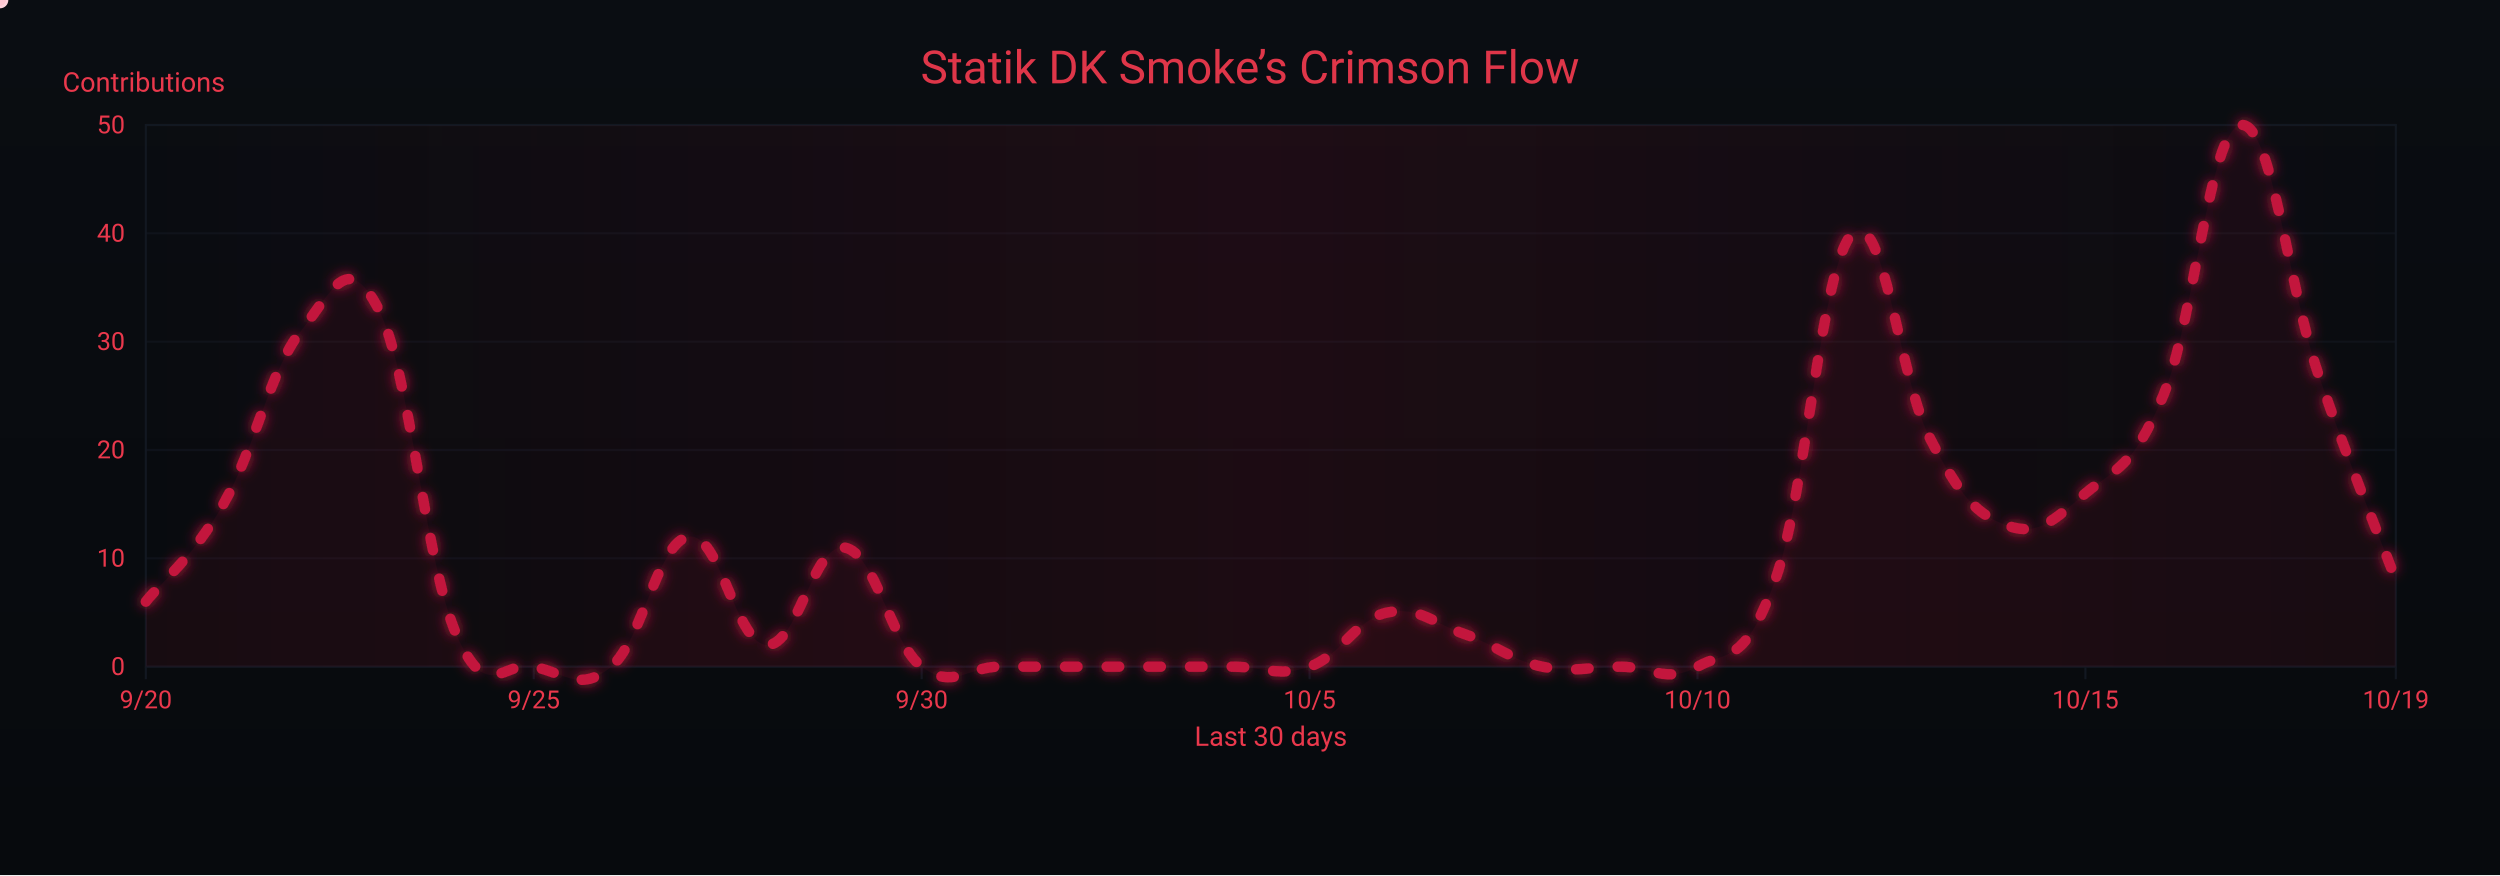
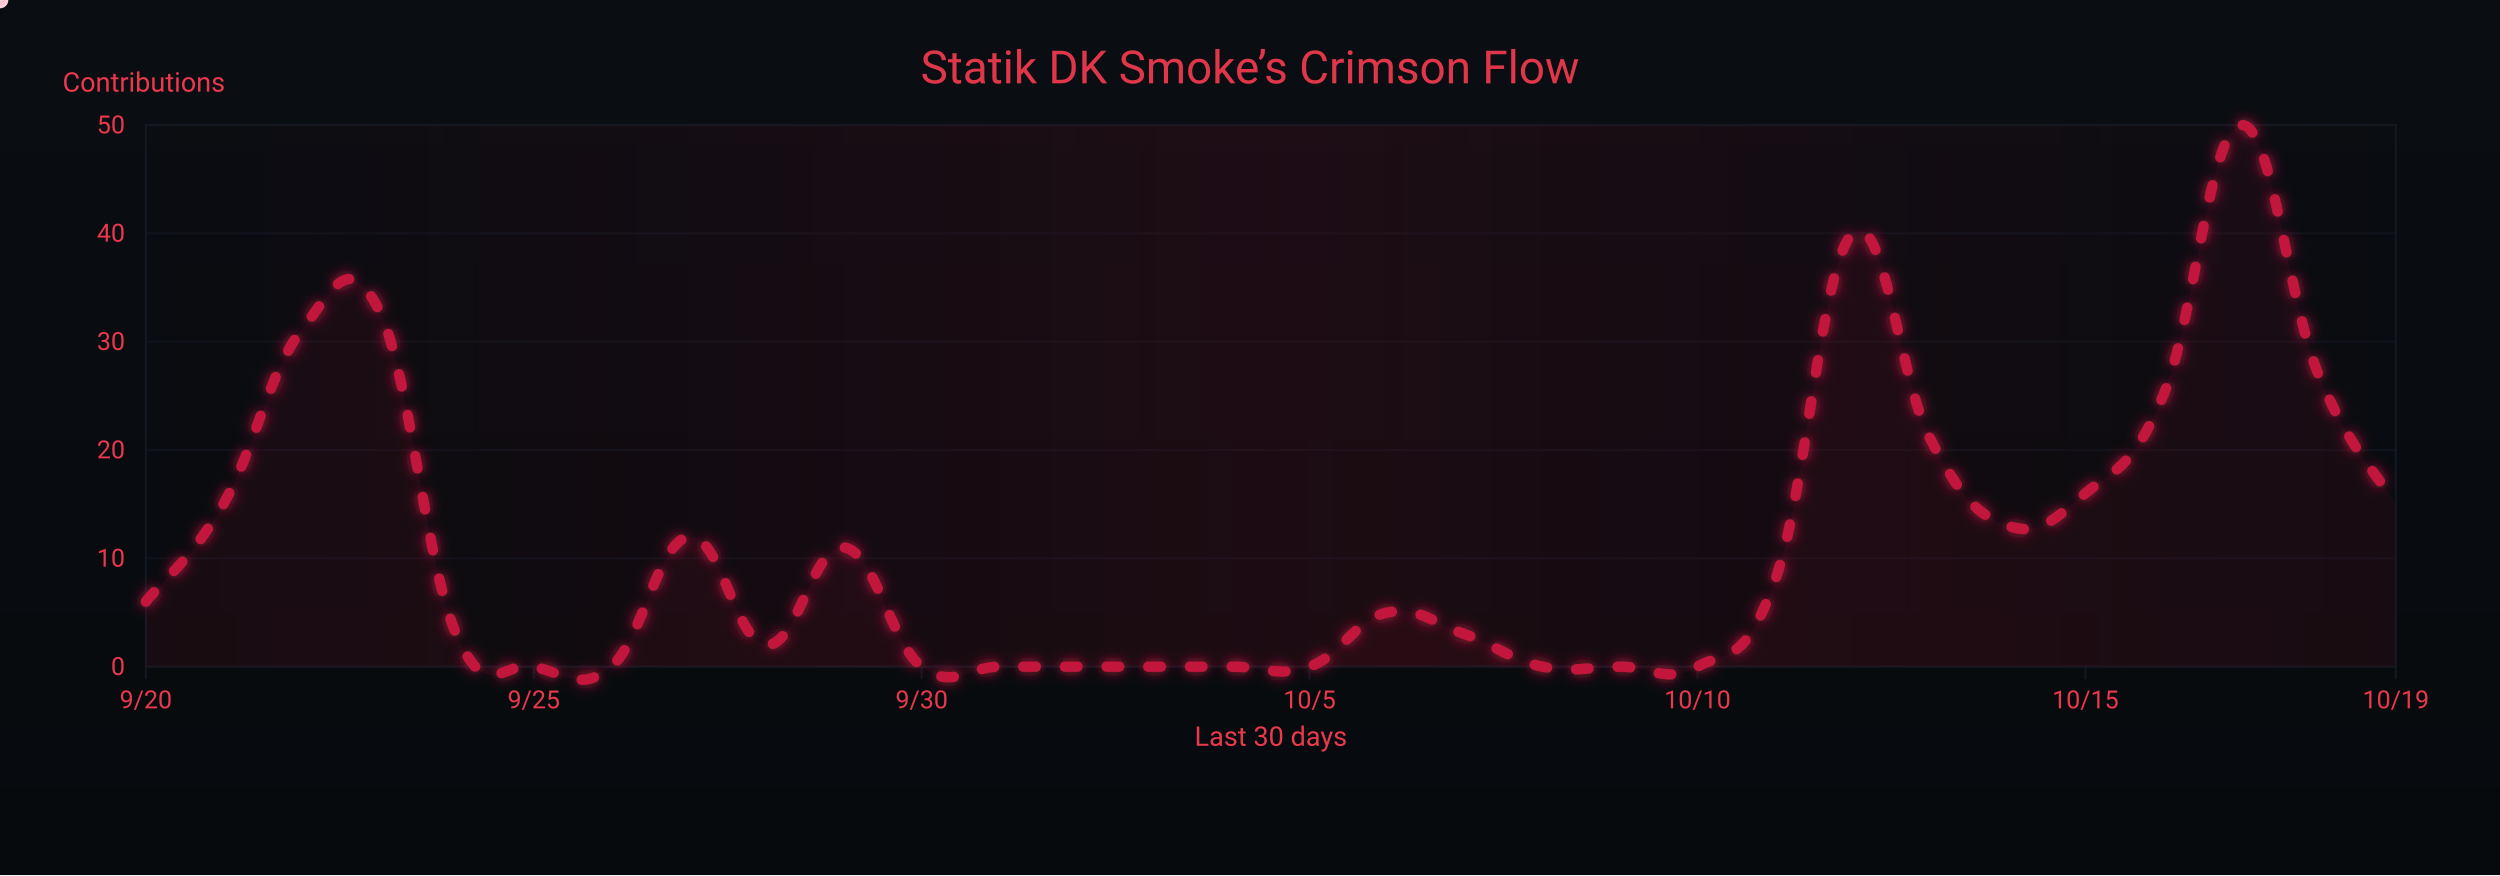
<svg xmlns="http://www.w3.org/2000/svg" width="1200" height="420" viewBox="0 0 1200 420" role="img" aria-label="Crimson Flow Graph">
  <defs>
    <linearGradient id="bgGrad" x1="0" y1="0" x2="0" y2="1">
      <stop offset="0%" stop-color="#0a0d12" />
      <stop offset="100%" stop-color="#070a0d" />
    </linearGradient>
    <filter id="glow">
      <feGaussianBlur stdDeviation="3" result="b1" />
      <feMerge>
        <feMergeNode in="b1" />
        <feMergeNode in="SourceGraphic" />
      </feMerge>
    </filter>
    <linearGradient id="sheen" x1="0" y1="0" x2="1" y2="0">
      <stop offset="0%" stop-color="#9b0e2a" stop-opacity="0" />
      <stop offset="50%" stop-color="#9b0e2a" stop-opacity=".14" />
      <stop offset="100%" stop-color="#9b0e2a" stop-opacity="0" />
      <animateTransform attributeName="gradientTransform" type="translate" from="-1 0" to="1 0" dur="9s" repeatCount="indefinite" />
    </linearGradient>
  </defs>
  <rect width="1200" height="420" fill="url(#bgGrad)" />
  <rect x="70" y="60" width="1080" height="260" fill="none" stroke="#121821" stroke-width="1" />
  <g font-family="ui-sans-serif,system-ui,-apple-system,Segoe UI,Roboto,Ubuntu,Arial" font-size="12">
    <path d="M70,320.0 H1150" stroke="#121821" stroke-width="1" opacity="0.6" />
    <text x="60" y="324.0" text-anchor="end" fill="#ea384c">0</text>
    <path d="M70,268.0 H1150" stroke="#121821" stroke-width="1" opacity="0.6" />
    <text x="60" y="272.0" text-anchor="end" fill="#ea384c">10</text>
    <path d="M70,216.0 H1150" stroke="#121821" stroke-width="1" opacity="0.6" />
    <text x="60" y="220.0" text-anchor="end" fill="#ea384c">20</text>
    <path d="M70,164.0 H1150" stroke="#121821" stroke-width="1" opacity="0.6" />
    <text x="60" y="168.0" text-anchor="end" fill="#ea384c">30</text>
    <path d="M70,112.0 H1150" stroke="#121821" stroke-width="1" opacity="0.6" />
    <text x="60" y="116.0" text-anchor="end" fill="#ea384c">40</text>
    <path d="M70,60.0 H1150" stroke="#121821" stroke-width="1" opacity="0.6" />
    <text x="60" y="64.0" text-anchor="end" fill="#ea384c">50</text>
    <text x="30" y="44" fill="#ea384c" font-size="13">Contributions</text>
  </g>
  <g font-family="ui-sans-serif,system-ui,-apple-system,Segoe UI,Roboto,Ubuntu,Arial" font-size="12">
    <path d="M70.0,320 V326" stroke="#121821" stroke-width="1" />
    <text x="70.0" y="340" text-anchor="middle" fill="#ea384c">9/20</text>
    <path d="M256.2,320 V326" stroke="#121821" stroke-width="1" />
    <text x="256.2" y="340" text-anchor="middle" fill="#ea384c">9/25</text>
    <path d="M442.4,320 V326" stroke="#121821" stroke-width="1" />
    <text x="442.4" y="340" text-anchor="middle" fill="#ea384c">9/30</text>
    <path d="M628.6,320 V326" stroke="#121821" stroke-width="1" />
    <text x="628.6" y="340" text-anchor="middle" fill="#ea384c">10/5</text>
    <path d="M814.8,320 V326" stroke="#121821" stroke-width="1" />
    <text x="814.8" y="340" text-anchor="middle" fill="#ea384c">10/10</text>
    <path d="M1001.0,320 V326" stroke="#121821" stroke-width="1" />
    <text x="1001.0" y="340" text-anchor="middle" fill="#ea384c">10/15</text>
    <path d="M1150.0,320 V326" stroke="#121821" stroke-width="1" />
    <text x="1150.0" y="340" text-anchor="middle" fill="#ea384c">10/19</text>
    <text x="610" y="358" text-anchor="middle" fill="#ea384c" font-size="13">Last 30 days</text>
  </g>
  <rect x="70" y="60" width="1080" height="260" fill="url(#sheen)" />
  <text x="600" y="40" text-anchor="middle" font-family="ui-sans-serif,system-ui,-apple-system,Segoe UI,Roboto,Ubuntu,Arial" font-size="22" fill="#ea384c" opacity=".95">Statik DK Smoke’s Crimson Flow</text>
-   <path d="M70.0,288.8 C77.4,279.4 92.3,268.0 107.2,242.0 C122.1,216.0 129.6,177.5 144.5,158.8 C159.4,140.1 166.8,119.3 181.7,148.4 C196.6,177.5 204.1,270.1 219.0,304.4 C233.9,338.7 241.3,316.9 256.2,320.0 C271.1,323.1 278.6,332.5 293.4,320.0 C308.3,307.5 315.8,259.7 330.7,257.6 C345.6,255.5 353.0,308.6 367.9,309.6 C382.8,310.6 390.3,260.7 405.2,262.8 C420.1,264.9 427.5,308.6 442.4,320.0 C457.3,331.4 464.8,320.0 479.7,320.0 C494.6,320.0 502.0,320.0 516.9,320.0 C531.8,320.0 539.2,320.0 554.1,320.0 C569.0,320.0 576.5,320.0 591.4,320.0 C606.3,320.0 613.7,325.2 628.6,320.0 C643.5,314.8 651.0,297.1 665.9,294.0 C680.8,290.9 688.2,299.2 703.1,304.4 C718.0,309.6 725.4,316.9 740.3,320.0 C755.2,323.1 762.7,320.0 777.6,320.0 C792.5,320.0 799.9,328.3 814.8,320.0 C829.7,311.7 837.2,320.0 852.1,278.4 C867.0,236.8 874.4,125.5 889.3,112.0 C904.2,98.5 911.7,182.7 926.6,210.8 C941.4,238.9 948.9,247.2 963.8,252.4 C978.7,257.6 986.1,249.3 1001.0,236.8 C1015.9,224.3 1023.4,225.4 1038.3,190.0 C1053.2,154.6 1060.6,62.1 1075.5,60.0 C1090.4,57.9 1097.9,135.9 1112.8,179.6 C1127.7,223.3 1142.6,258.6 1150.0,278.4 L 1150,320 L 70,320 Z" fill="#7a0f26" opacity=".13">
+   <path d="M70.0,288.8 C77.4,279.4 92.3,268.0 107.2,242.0 C122.1,216.0 129.6,177.5 144.5,158.8 C159.4,140.1 166.8,119.3 181.7,148.4 C196.6,177.5 204.1,270.1 219.0,304.4 C233.9,338.7 241.3,316.9 256.2,320.0 C271.1,323.1 278.6,332.5 293.4,320.0 C308.3,307.5 315.8,259.7 330.7,257.6 C345.6,255.5 353.0,308.6 367.9,309.6 C382.8,310.6 390.3,260.7 405.2,262.8 C420.1,264.9 427.5,308.6 442.4,320.0 C457.3,331.4 464.8,320.0 479.7,320.0 C494.6,320.0 502.0,320.0 516.9,320.0 C531.8,320.0 539.2,320.0 554.1,320.0 C569.0,320.0 576.5,320.0 591.4,320.0 C606.3,320.0 613.7,325.2 628.6,320.0 C643.5,314.8 651.0,297.1 665.9,294.0 C680.8,290.9 688.2,299.2 703.1,304.4 C718.0,309.6 725.4,316.9 740.3,320.0 C755.2,323.1 762.7,320.0 777.6,320.0 C792.5,320.0 799.9,328.3 814.8,320.0 C829.7,311.7 837.2,320.0 852.1,278.4 C867.0,236.8 874.4,125.5 889.3,112.0 C904.2,98.5 911.7,182.7 926.6,210.8 C941.4,238.9 948.9,247.2 963.8,252.4 C978.7,257.6 986.1,249.3 1001.0,236.8 C1015.9,224.3 1023.4,225.4 1038.3,190.0 C1053.2,154.6 1060.6,62.1 1075.5,60.0 C1090.4,57.9 1097.9,143.2 1112.8,179.6 C1127.7,216.0 1142.6,229.5 1150.0,242.0 L 1150,320 L 70,320 Z" fill="#7a0f26" opacity=".13">
    <animate attributeName="opacity" values=".10;.17;.10" dur="6s" repeatCount="indefinite" />
  </path>
-   <path id="curve" d="M70.0,288.8 C77.4,279.4 92.3,268.0 107.2,242.0 C122.1,216.0 129.6,177.5 144.5,158.8 C159.4,140.1 166.8,119.3 181.7,148.4 C196.6,177.5 204.1,270.1 219.0,304.4 C233.9,338.7 241.3,316.9 256.2,320.0 C271.1,323.1 278.6,332.5 293.4,320.0 C308.3,307.5 315.8,259.7 330.7,257.6 C345.6,255.5 353.0,308.6 367.9,309.6 C382.8,310.6 390.3,260.7 405.2,262.8 C420.1,264.9 427.5,308.6 442.4,320.0 C457.3,331.4 464.8,320.0 479.7,320.0 C494.6,320.0 502.0,320.0 516.9,320.0 C531.8,320.0 539.2,320.0 554.1,320.0 C569.0,320.0 576.5,320.0 591.4,320.0 C606.3,320.0 613.7,325.2 628.6,320.0 C643.5,314.8 651.0,297.1 665.9,294.0 C680.8,290.9 688.2,299.2 703.1,304.4 C718.0,309.6 725.4,316.9 740.3,320.0 C755.2,323.1 762.7,320.0 777.6,320.0 C792.5,320.0 799.9,328.3 814.8,320.0 C829.7,311.7 837.2,320.0 852.1,278.4 C867.0,236.8 874.4,125.5 889.3,112.0 C904.2,98.5 911.7,182.7 926.6,210.8 C941.4,238.9 948.9,247.2 963.8,252.4 C978.7,257.6 986.1,249.3 1001.0,236.8 C1015.9,224.3 1023.4,225.4 1038.3,190.0 C1053.2,154.6 1060.6,62.1 1075.5,60.0 C1090.4,57.9 1097.9,135.9 1112.8,179.6 C1127.7,223.3 1142.6,258.6 1150.0,278.4" fill="none" stroke="#c3193d" stroke-width="5" stroke-linecap="round" stroke-linejoin="round" stroke-dasharray="6 14" filter="url(#glow)">
+   <path id="curve" d="M70.0,288.8 C77.4,279.4 92.3,268.0 107.2,242.0 C122.1,216.0 129.6,177.5 144.5,158.8 C159.4,140.1 166.8,119.3 181.7,148.4 C196.6,177.5 204.1,270.1 219.0,304.4 C233.9,338.7 241.3,316.9 256.2,320.0 C271.1,323.1 278.6,332.5 293.4,320.0 C308.3,307.5 315.8,259.7 330.7,257.6 C345.6,255.5 353.0,308.6 367.9,309.6 C382.8,310.6 390.3,260.7 405.2,262.8 C420.1,264.9 427.5,308.6 442.4,320.0 C457.3,331.4 464.8,320.0 479.7,320.0 C494.6,320.0 502.0,320.0 516.9,320.0 C531.8,320.0 539.2,320.0 554.1,320.0 C569.0,320.0 576.5,320.0 591.4,320.0 C606.3,320.0 613.7,325.2 628.6,320.0 C643.5,314.8 651.0,297.1 665.9,294.0 C680.8,290.9 688.2,299.2 703.1,304.4 C718.0,309.6 725.4,316.9 740.3,320.0 C755.2,323.1 762.7,320.0 777.6,320.0 C792.5,320.0 799.9,328.3 814.8,320.0 C829.7,311.7 837.2,320.0 852.1,278.4 C867.0,236.8 874.4,125.5 889.3,112.0 C904.2,98.5 911.7,182.7 926.6,210.8 C941.4,238.9 948.9,247.2 963.8,252.4 C978.7,257.6 986.1,249.3 1001.0,236.8 C1015.9,224.3 1023.4,225.4 1038.3,190.0 C1053.2,154.6 1060.6,62.1 1075.5,60.0 C1090.4,57.9 1097.9,143.2 1112.8,179.6 C1127.7,216.0 1142.6,229.5 1150.0,242.0" fill="none" stroke="#c3193d" stroke-width="5" stroke-linecap="round" stroke-linejoin="round" stroke-dasharray="6 14" filter="url(#glow)">
    <animate attributeName="stroke-dashoffset" values="0;-220" dur="4.8s" repeatCount="indefinite" />
  </path>
  <g fill="#ffd1db">
    <circle r="4">
      <animateMotion dur="7s" rotate="auto" repeatCount="indefinite">
        <mpath href="#curve" />
      </animateMotion>
      <animate attributeName="opacity" values="1;.3;1" dur="2.2s" repeatCount="indefinite" />
    </circle>
    <circle r="3" fill="#ffffff">
      <animateMotion dur="8.2s" begin="1s" rotate="auto" repeatCount="indefinite">
        <mpath href="#curve" />
      </animateMotion>
      <animate attributeName="opacity" values=".7;.2;.7" dur="2.4s" repeatCount="indefinite" />
    </circle>
    <circle r="3" fill="#ffc7d3">
      <animateMotion dur="6s" begin="2s" rotate="auto" repeatCount="indefinite">
        <mpath href="#curve" />
      </animateMotion>
      <animate attributeName="opacity" values=".8;.3;.8" dur="2s" repeatCount="indefinite" />
    </circle>
  </g>
</svg>
